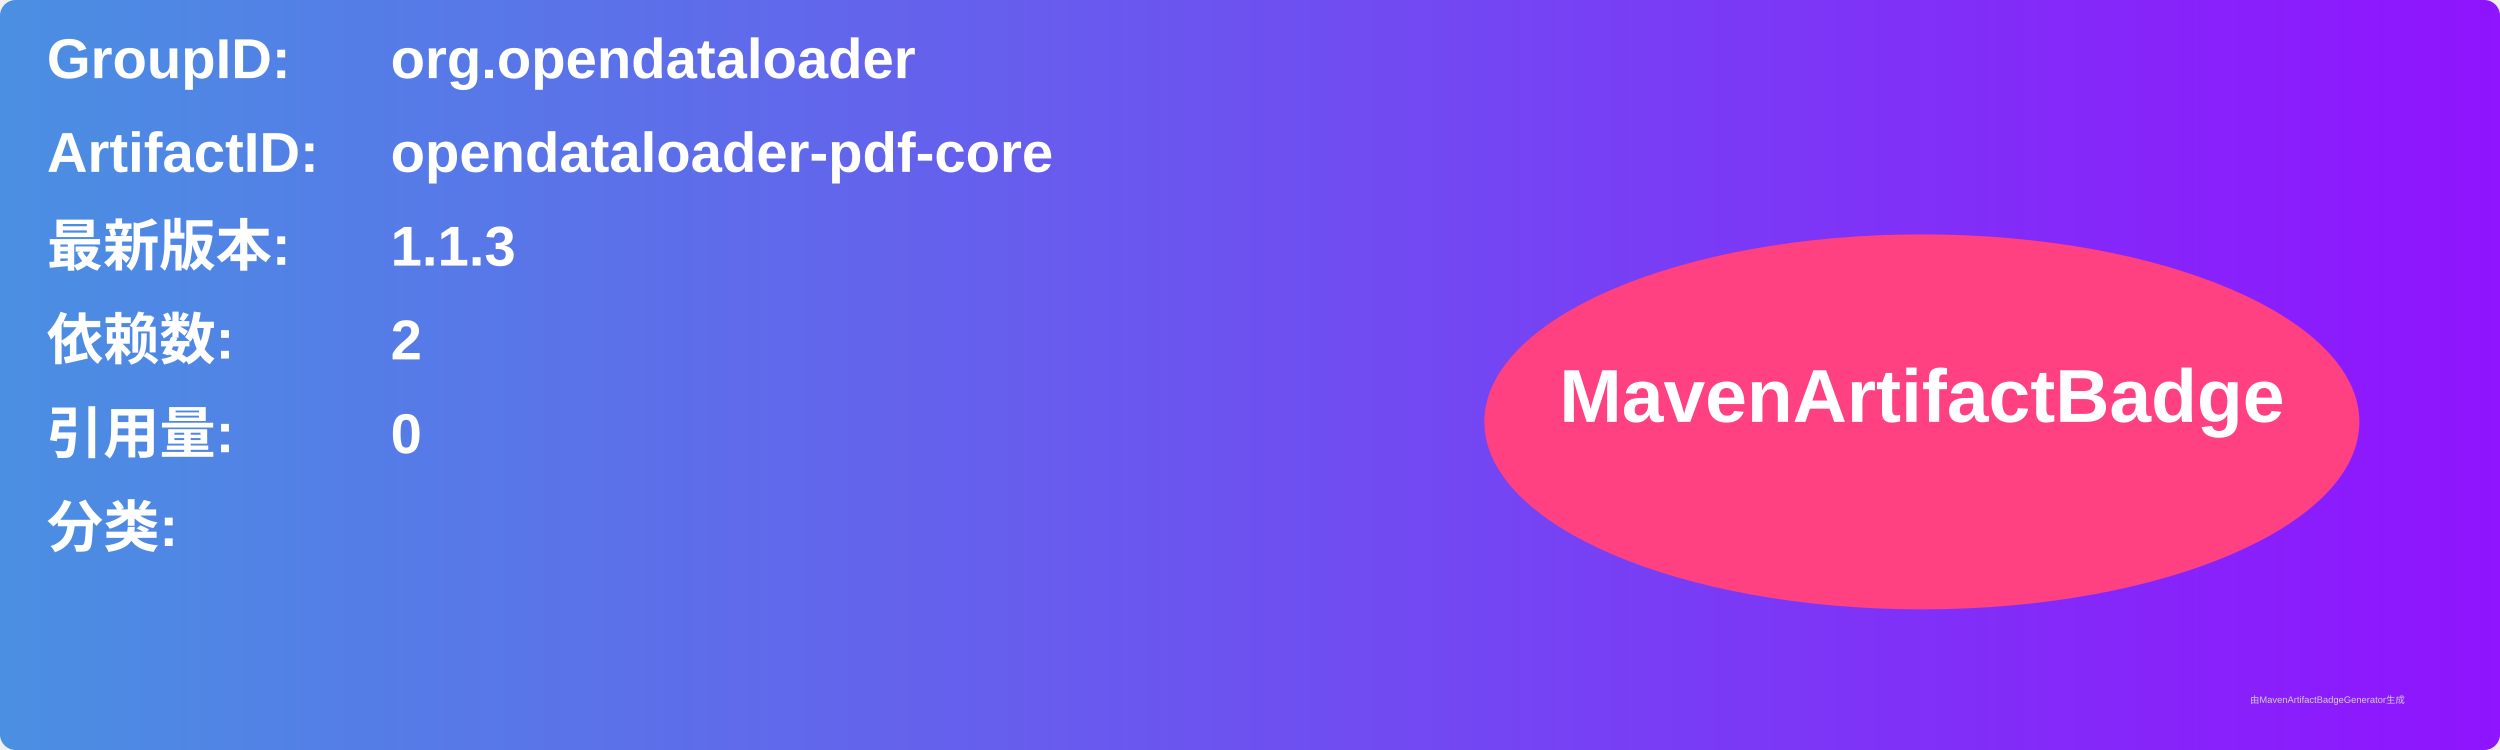
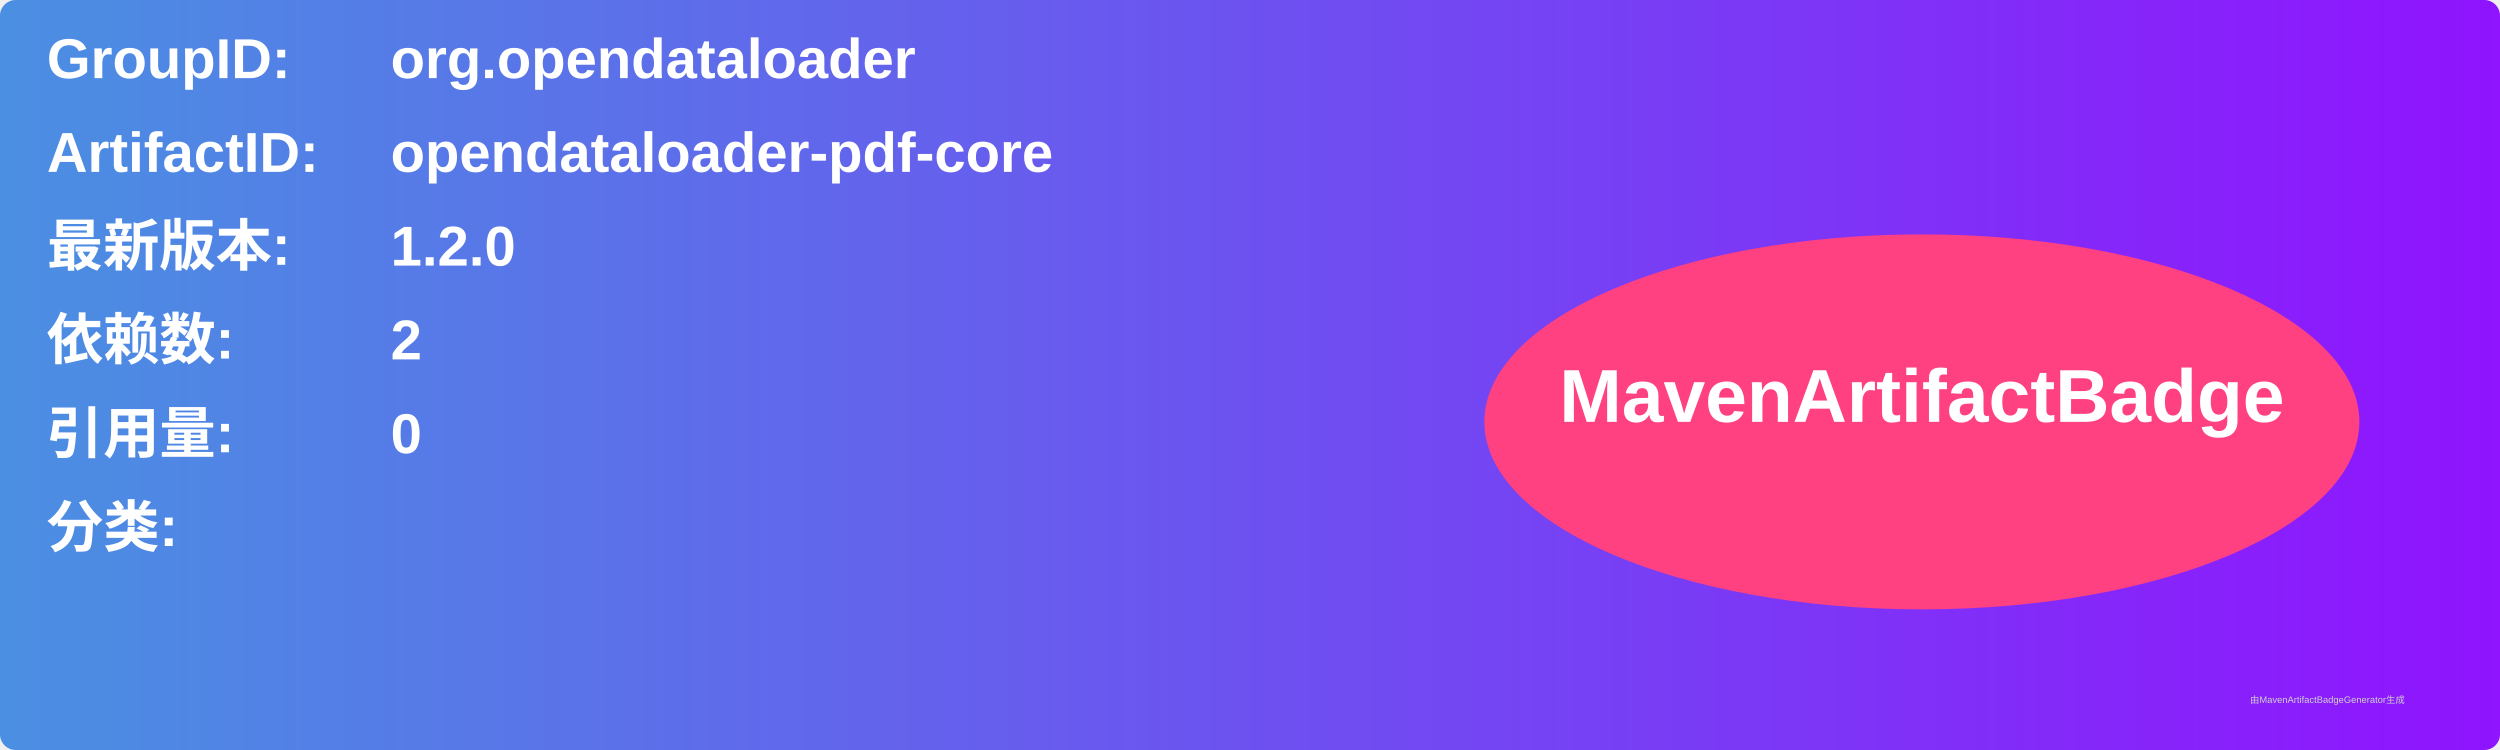
<svg xmlns="http://www.w3.org/2000/svg" width="800" height="240" viewBox="0 0 800 240">
  <linearGradient id="grad" x1="0%" y1="0%" x2="100%" y2="0%">
    <stop offset="0%" stop-color="#4a90e2" />
    <stop offset="100%" stop-color="#9013fe" />
  </linearGradient>
  <rect width="100%" height="100%" rx="5" ry="5" fill="url(#grad)" />
  <g transform="translate(15, 15)">
    <text x="0" y="10" font-family="Arial" font-size="18" fill="white" font-weight="bold" width="260">GroupID:</text>
    <text x="110" y="10" font-family="Arial" font-size="18" fill="white" font-weight="bold" width="460">org.opendataloader</text>
    <text x="0" y="40" font-family="Arial" font-size="18" fill="white" font-weight="bold" width="260">ArtifactID:</text>
    <text x="110" y="40" font-family="Arial" font-size="18" fill="white" font-weight="bold" width="460">opendataloader-pdf-core</text>
    <text x="0" y="70" font-family="Arial" font-size="18" fill="white" font-weight="bold">最新版本:</text>
    <text x="110" y="70" font-family="Arial" font-size="18" fill="white" font-weight="bold">
-       <tspan font-weight="bold">1.1.3</tspan>
+       <tspan font-weight="bold">1.2.0</tspan>
    </text>
    <text x="0" y="100" font-family="Arial" font-size="18" fill="white" font-weight="bold">依赖数: </text>
    <text x="110" y="100" font-family="Arial" font-size="18" fill="white">
      <tspan font-weight="bold">2</tspan>
    </text>
    <text x="0" y="130" font-family="Arial" font-size="18" fill="white" font-weight="bold">引用量: </text>
    <text x="110" y="130" font-family="Arial" font-size="18" fill="white">
      <tspan font-weight="bold">0</tspan>
    </text>
    <text x="0" y="160" font-family="Arial" font-size="18" fill="white" font-weight="bold">分类:</text>
    <text x="10" y="190" font-family="Arial" font-size="10" fill="white">
      <tspan font-weight="bold" />
    </text>
    <ellipse cx="600" cy="120" rx="140" ry="60" fill="#ff4081" />
    <text x="600" y="120" text-anchor="middle" font-family="Arial" font-size="24" fill="white" font-weight="bold">MavenArtifactBadge</text>
  </g>
  <text x="720" y="225" font-family="Arial" font-size="3" fill="#d0d0d0">由MavenArtifactBadgeGenerator生成</text>
</svg>
